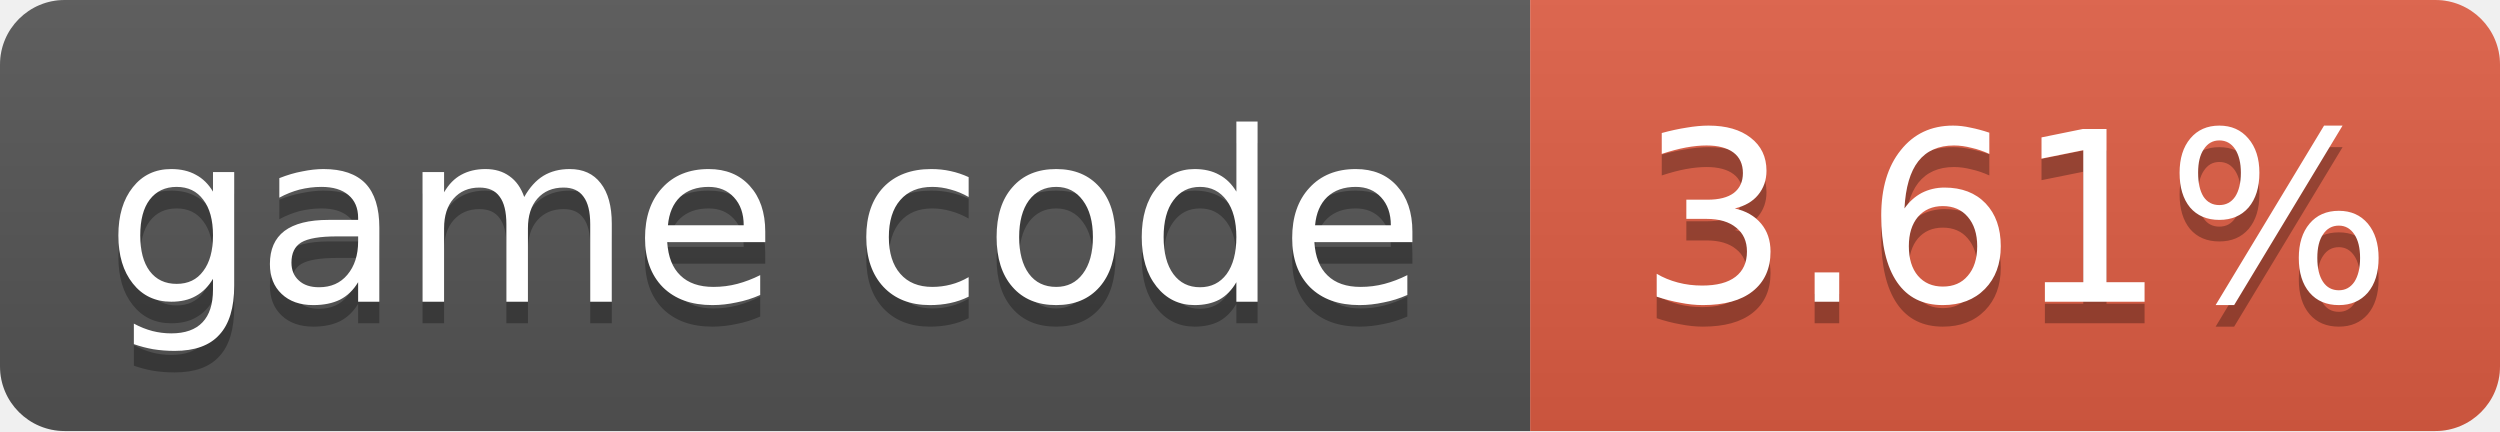
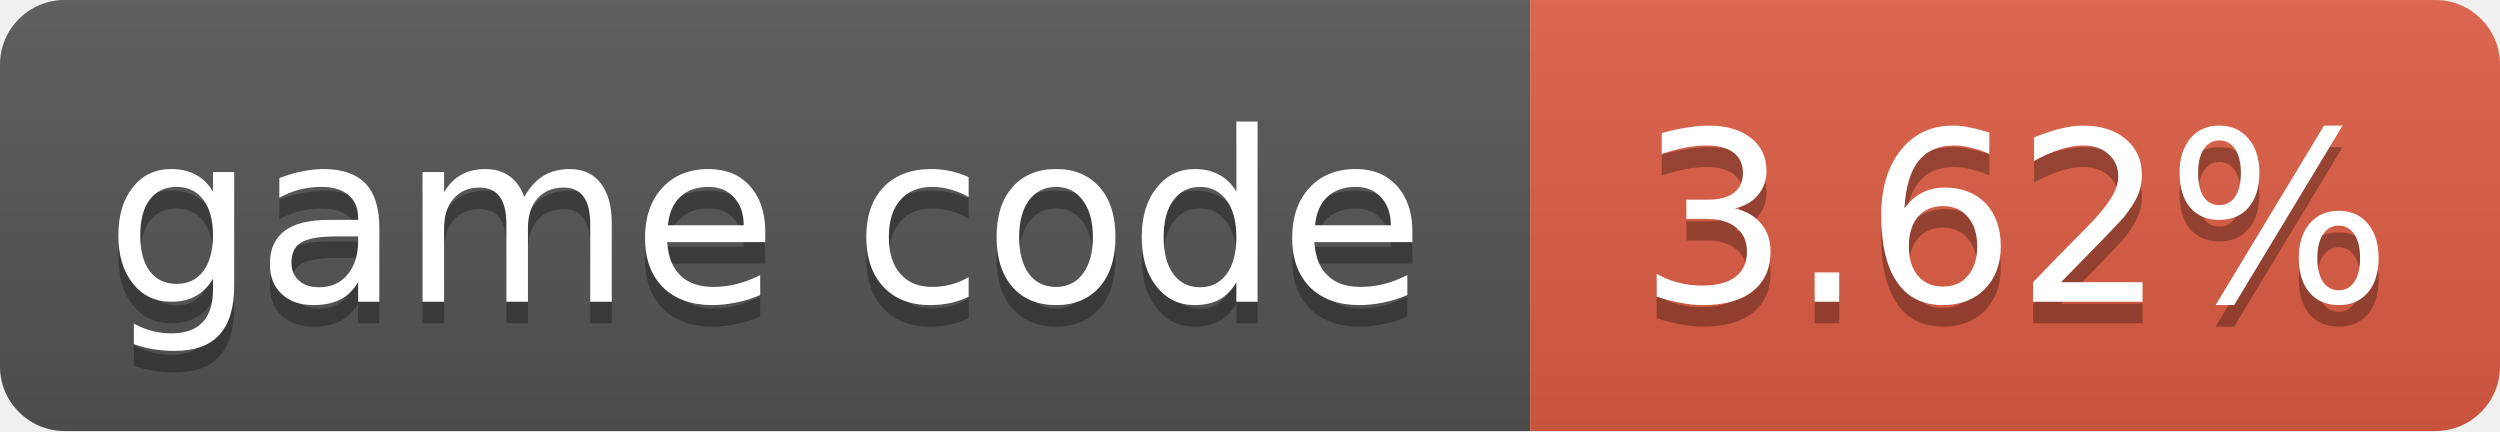
- <svg xmlns="http://www.w3.org/2000/svg" width="116" height="20" role="img" aria-label="game code: 3.61%">
+ <svg xmlns="http://www.w3.org/2000/svg" width="116" height="20" role="img" aria-label="game code: 3.62%">
  <linearGradient id="s" x2="0" y2="100%">
    <stop offset="0" stop-color="#bbb" stop-opacity=".1" />
    <stop offset="1" stop-opacity=".1" />
  </linearGradient>
  <clipPath id="r">
    <rect width="116" height="20" rx="3" fill="#fff" />
  </clipPath>
  <g clip-path="url(#r)">
    <rect width="71" height="20" fill="#555" />
    <rect x="71" width="45" height="20" fill="#e05d44" />
    <rect width="116" height="20" fill="url(#s)" />
  </g>
  <g fill="#fff" text-anchor="middle" font-family="Verdana,Geneva,DejaVu Sans,sans-serif" font-size="11">
    <text x="35.5" y="15" fill="#010101" fill-opacity=".3">game code</text>
    <text x="35.5" y="14">game code</text>
-     <text x="93.5" y="15" fill="#010101" fill-opacity=".3">3.61%</text>
-     <text x="93.5" y="14">3.61%</text>
+     <text x="93.5" y="15" fill="#010101" fill-opacity=".3">3.62%</text>
+     <text x="93.5" y="14">3.62%</text>
  </g>
</svg>
